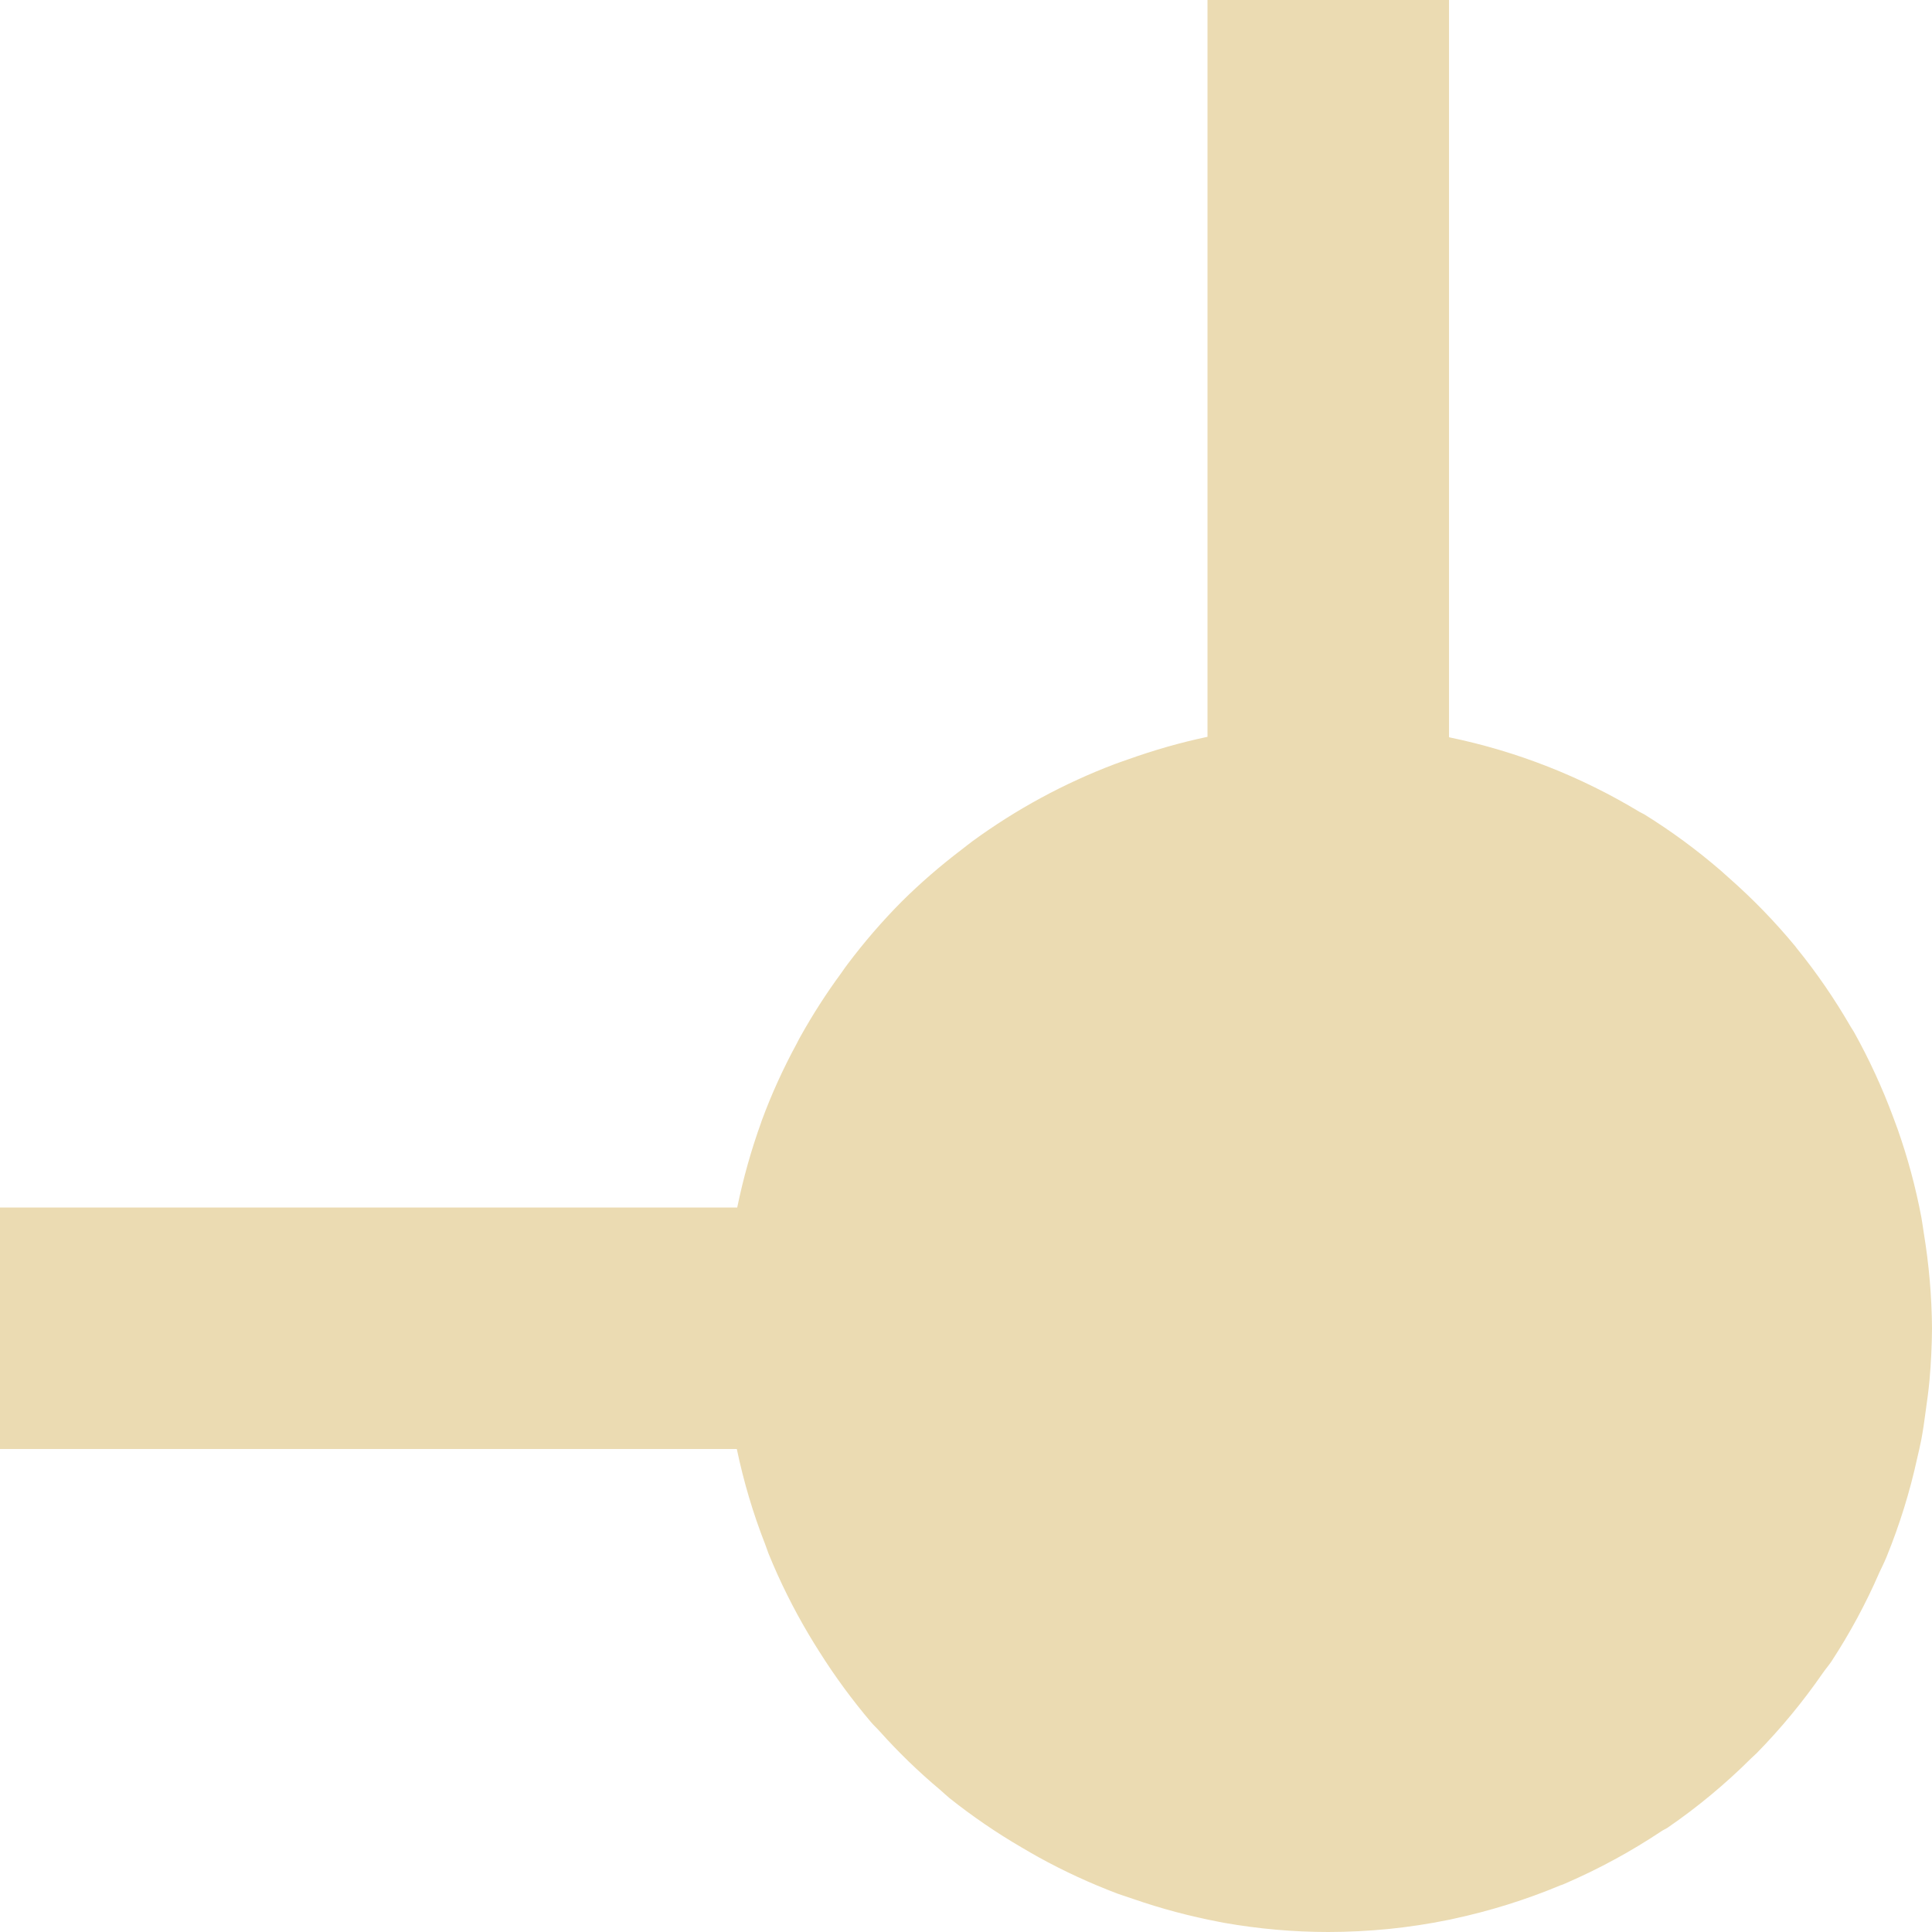
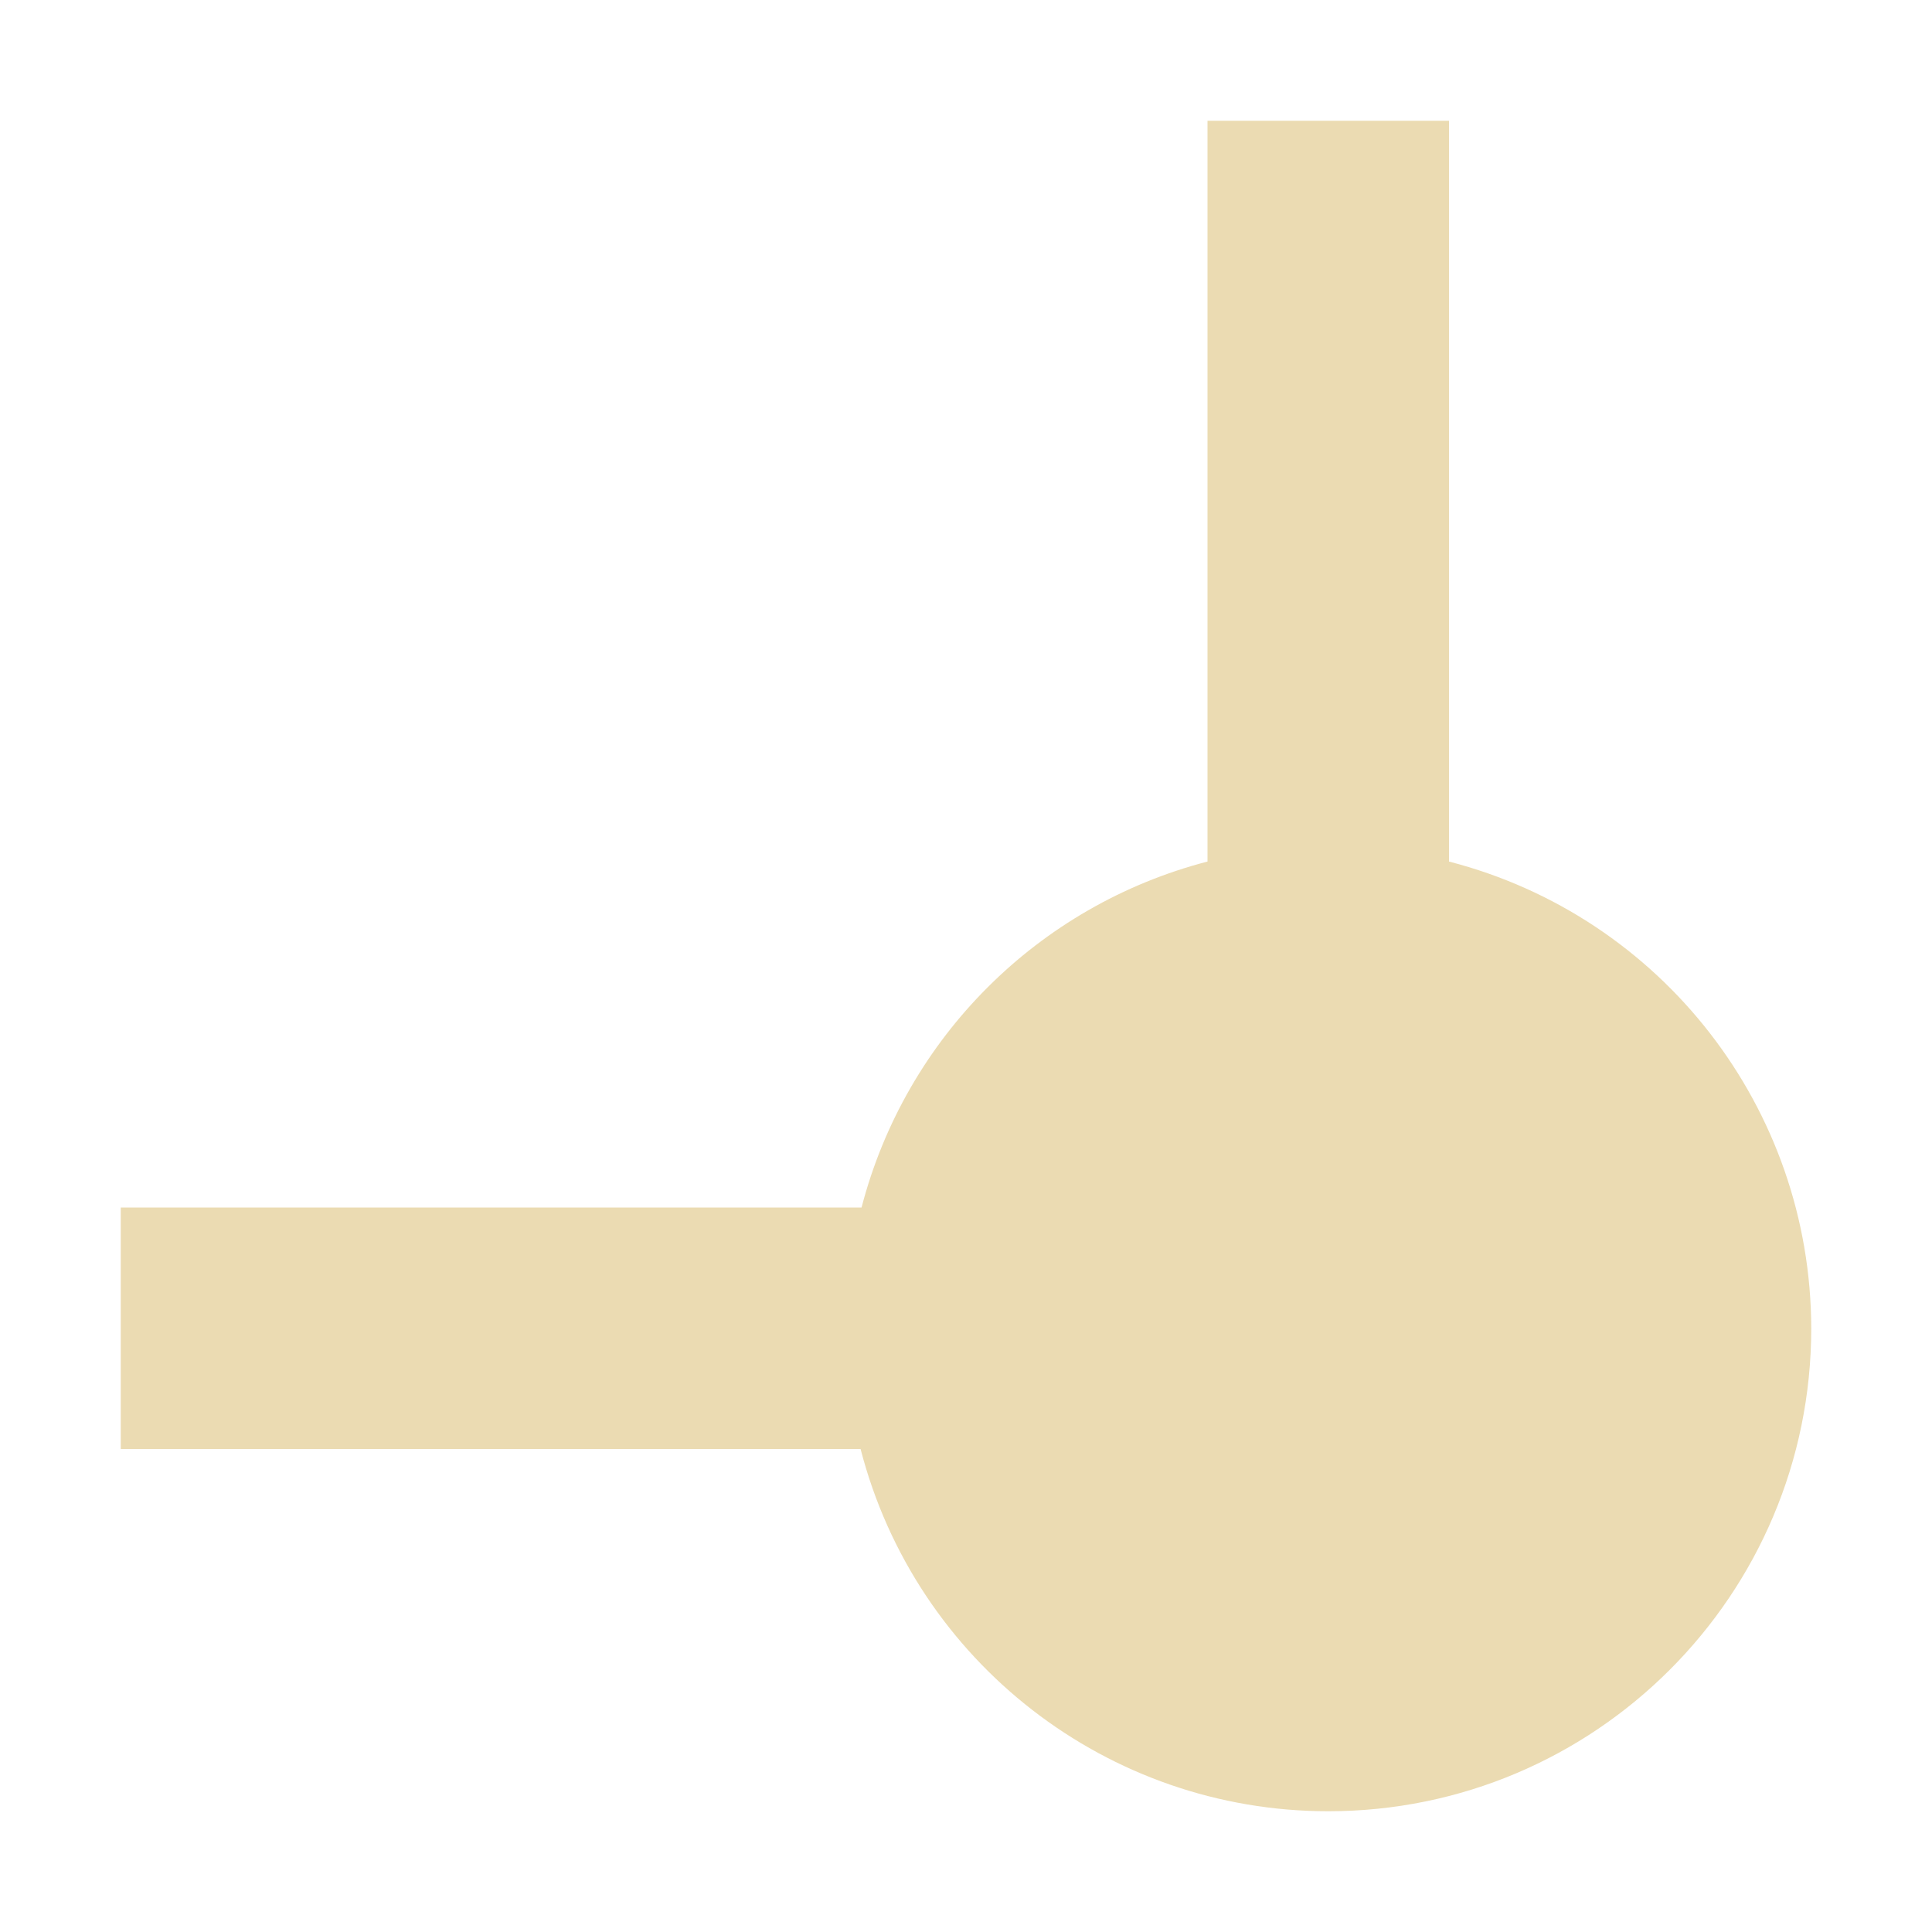
- <svg xmlns="http://www.w3.org/2000/svg" width="16" height="16" viewBox="0 0 16 16">
+ <svg xmlns="http://www.w3.org/2000/svg" width="16" height="16" version="1.1" viewBox="0 0 16 16">
  <defs>
-     <style id="current-color-scheme" type="text/css">
-    .ColorScheme-Text { color:#ebdbb2; } .ColorScheme-Highlight { color:#458588; }
-   </style>
+     <style type="text/css">.ColorScheme-Text { color:#ebdbb2; } .ColorScheme-Highlight { color:#458588; }</style>
  </defs>
-   <path style="fill:currentColor" class="ColorScheme-Text" d="M 10 0 L 10 6.102 C 9.777 6.149 9.557 6.212 9.342 6.289 C 9.305 6.302 9.269 6.314 9.232 6.328 C 8.812 6.487 8.416 6.702 8.053 6.967 C 8.023 6.989 7.994 7.013 7.965 7.035 C 7.79 7.168 7.623 7.312 7.467 7.467 C 7.306 7.629 7.157 7.802 7.02 7.984 C 7.001 8.009 6.983 8.035 6.965 8.061 C 6.842 8.228 6.73 8.403 6.629 8.584 C 6.619 8.602 6.609 8.62 6.6 8.639 C 6.488 8.845 6.39 9.059 6.309 9.279 C 6.308 9.281 6.307 9.283 6.307 9.285 L 6.303 9.297 C 6.221 9.524 6.156 9.756 6.107 9.992 C 6.107 9.995 6.106 9.997 6.105 10 L 0 10 L 0 12 L 6.102 12 C 6.158 12.268 6.236 12.532 6.336 12.787 C 6.346 12.814 6.355 12.841 6.365 12.867 C 6.459 13.098 6.57 13.321 6.697 13.535 C 6.726 13.584 6.755 13.631 6.785 13.678 C 6.914 13.883 7.058 14.079 7.215 14.264 C 7.237 14.29 7.262 14.312 7.285 14.338 C 7.44 14.511 7.607 14.673 7.785 14.822 C 7.812 14.845 7.836 14.869 7.863 14.891 C 8.053 15.042 8.253 15.179 8.463 15.301 C 8.509 15.328 8.555 15.355 8.602 15.381 C 8.812 15.497 9.03 15.597 9.254 15.682 C 9.298 15.698 9.342 15.711 9.387 15.727 C 9.618 15.807 9.855 15.87 10.096 15.916 C 10.11 15.919 10.123 15.921 10.137 15.924 C 10.422 15.974 10.711 16 11 16 C 11.167 16 11.334 15.991 11.5 15.975 C 11.667 15.958 11.832 15.933 11.994 15.9 C 12.008 15.898 12.021 15.894 12.035 15.891 C 12.339 15.826 12.637 15.733 12.924 15.613 C 12.931 15.61 12.94 15.609 12.947 15.605 L 12.963 15.598 C 13.24 15.478 13.506 15.334 13.758 15.166 C 13.774 15.155 13.792 15.148 13.809 15.137 C 14.057 14.967 14.289 14.774 14.502 14.562 C 14.517 14.548 14.532 14.534 14.547 14.52 C 14.749 14.314 14.932 14.092 15.096 13.855 C 15.119 13.822 15.145 13.792 15.168 13.758 C 15.32 13.525 15.453 13.279 15.564 13.023 C 15.584 12.98 15.605 12.939 15.623 12.895 C 15.731 12.63 15.816 12.357 15.877 12.078 C 15.889 12.025 15.902 11.973 15.912 11.92 C 15.926 11.844 15.937 11.768 15.947 11.691 C 15.959 11.606 15.971 11.521 15.979 11.434 C 15.992 11.289 15.999 11.145 16 11 C 15.998 10.736 15.975 10.472 15.932 10.211 C 15.925 10.168 15.92 10.125 15.912 10.082 C 15.865 9.833 15.799 9.588 15.715 9.35 C 15.703 9.316 15.69 9.283 15.678 9.25 C 15.588 9.008 15.48 8.773 15.354 8.547 C 15.345 8.532 15.335 8.517 15.326 8.502 C 15.194 8.274 15.045 8.056 14.879 7.852 C 14.875 7.847 14.871 7.841 14.867 7.836 C 14.699 7.633 14.516 7.444 14.318 7.27 C 14.296 7.25 14.274 7.23 14.252 7.211 C 14.053 7.039 13.841 6.883 13.617 6.744 C 13.605 6.737 13.592 6.732 13.58 6.725 C 13.094 6.431 12.562 6.222 12.006 6.107 C 12.004 6.107 12.002 6.106 12 6.105 L 12 0 L 10 0 z" />
+   <path d="m11 15a4 4 0 0 0 4-4 4 4 0 0 0-3-3.865v-6.135h-2v6.135a4 4 0 0 0-2.865 2.865h-6.135v2h6.127a4 4 0 0 0 3.873 3z" fill="#ebdbb2" stroke-dashoffset="64" stroke-linecap="square" stroke-width=".8" />
</svg>
